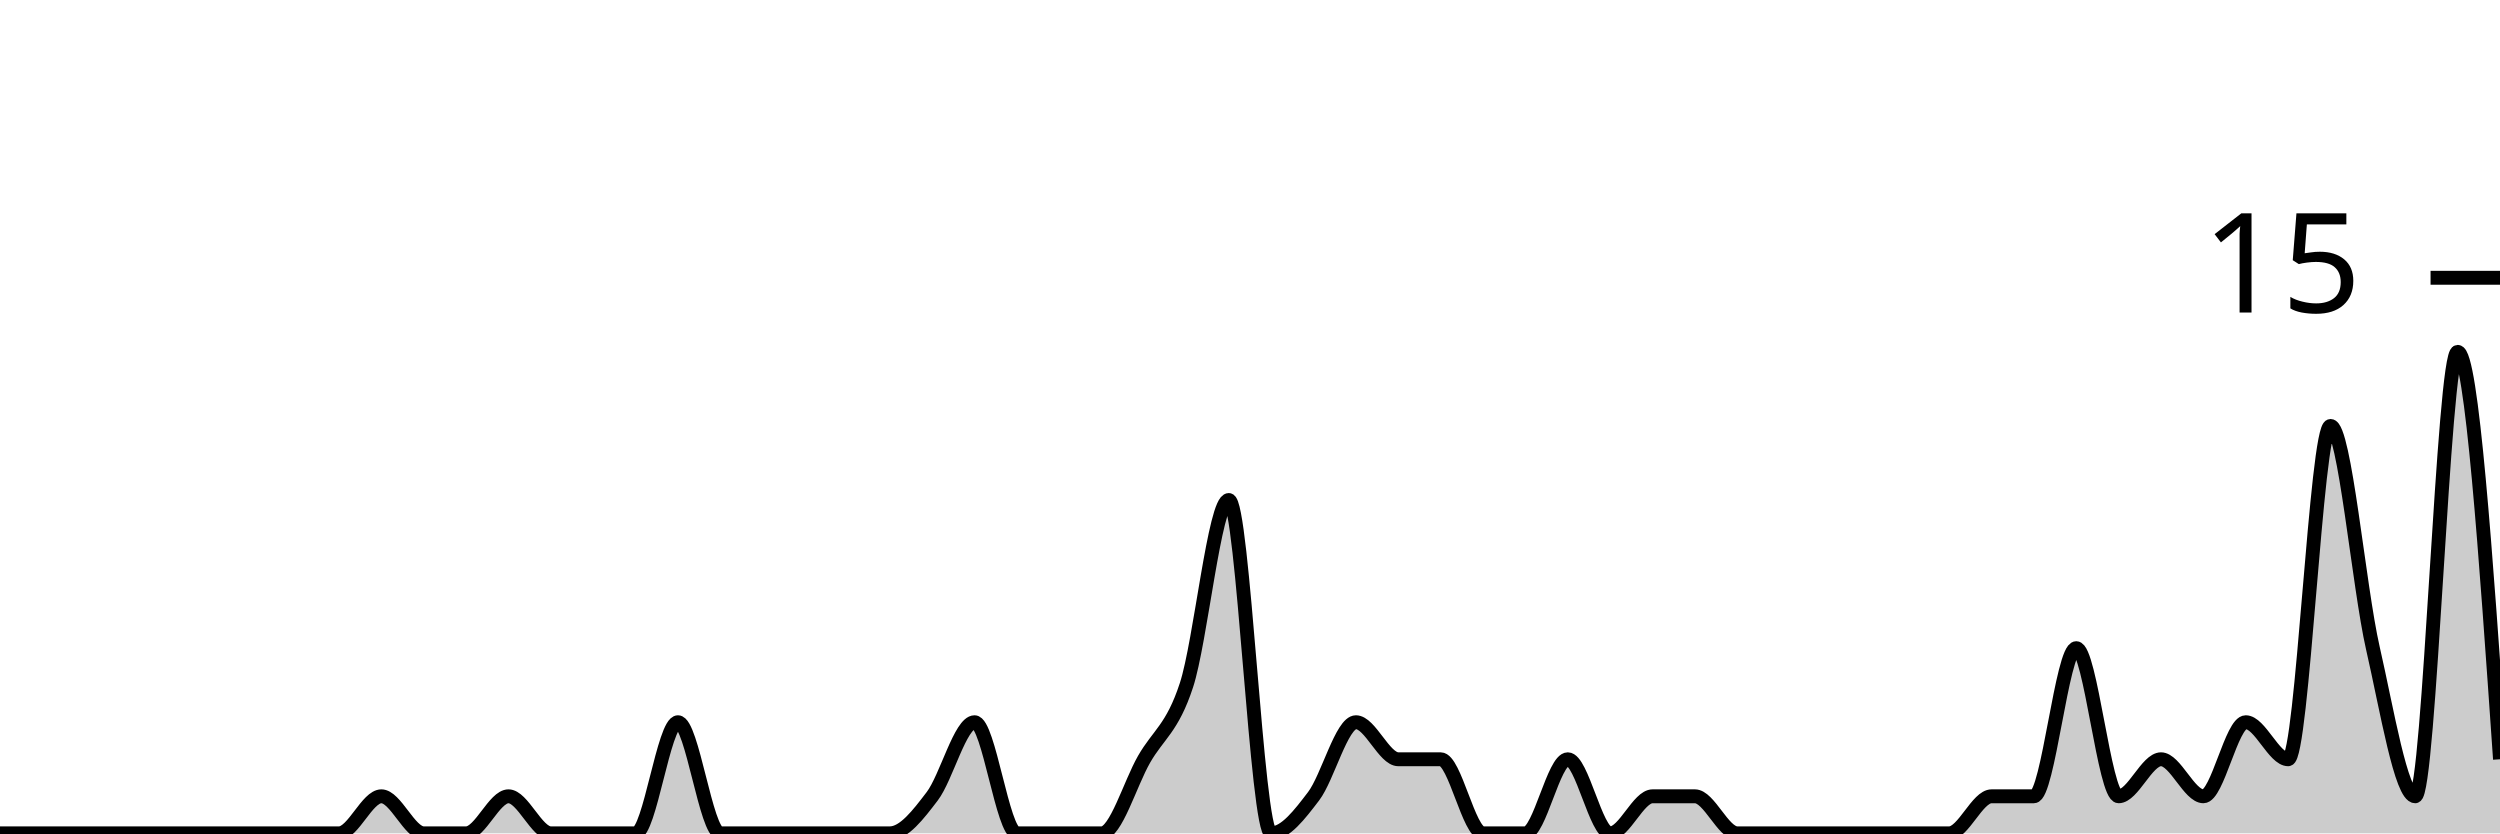
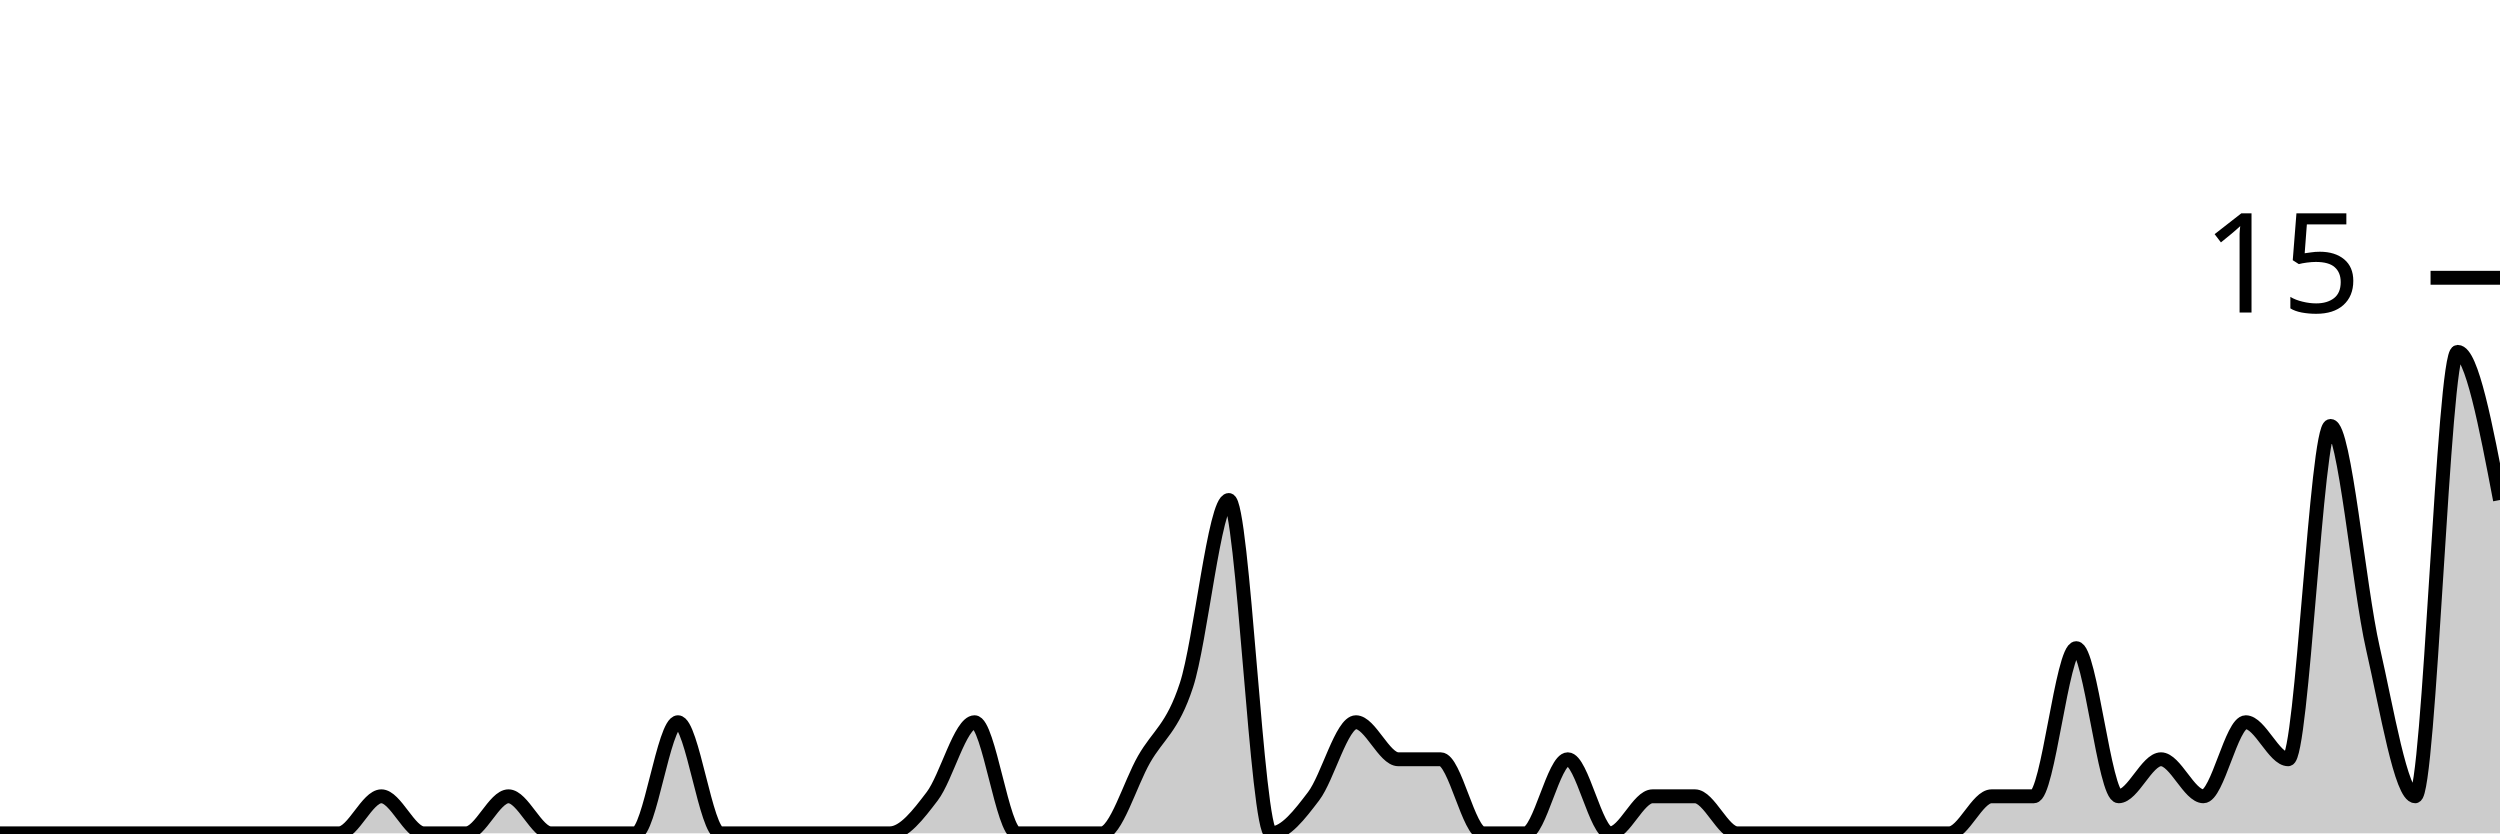
<svg xmlns="http://www.w3.org/2000/svg" viewBox="0 0 180 60">
  <g transform="translate(0,20)">
-     <path class="area" fill="rgba(0, 0, 0, 0.2)" d="M0,40C1.017,40,2.034,40,3.051,40C4.068,40,5.085,40,6.102,40C7.119,40,8.136,40,9.153,40C10.169,40,11.186,40,12.203,40C13.22,40,14.237,40,15.254,40C16.271,40,17.288,40,18.305,40C19.322,40,20.339,40,21.356,40C22.373,40,23.39,40,24.407,40C25.424,40,26.441,37.333,27.458,37.333C28.475,37.333,29.492,40,30.508,40C31.525,40,32.542,40,33.559,40C34.576,40,35.593,37.333,36.61,37.333C37.627,37.333,38.644,40,39.661,40C40.678,40,41.695,40,42.712,40C43.729,40,44.746,40,45.763,40C46.78,40,47.797,32,48.814,32C49.831,32,50.847,40,51.864,40C52.881,40,53.898,40,54.915,40C55.932,40,56.949,40,57.966,40C58.983,40,60,40,61.017,40C62.034,40,63.051,40,64.068,40C65.085,40,66.102,38.667,67.119,37.333C68.136,36,69.153,32,70.169,32C71.186,32,72.203,40,73.22,40C74.237,40,75.254,40,76.271,40C77.288,40,78.305,40,79.322,40C80.339,40,81.356,36.444,82.373,34.667C83.39,32.889,84.407,32.444,85.424,29.333C86.441,26.222,87.458,16,88.475,16C89.492,16,90.508,40,91.525,40C92.542,40,93.559,38.667,94.576,37.333C95.593,36,96.61,32,97.627,32C98.644,32,99.661,34.667,100.678,34.667C101.695,34.667,102.712,34.667,103.729,34.667C104.746,34.667,105.763,40,106.78,40C107.797,40,108.814,40,109.831,40C110.847,40,111.864,34.667,112.881,34.667C113.898,34.667,114.915,40,115.932,40C116.949,40,117.966,37.333,118.983,37.333C120,37.333,121.017,37.333,122.034,37.333C123.051,37.333,124.068,40,125.085,40C126.102,40,127.119,40,128.136,40C129.153,40,130.169,40,131.186,40C132.203,40,133.22,40,134.237,40C135.254,40,136.271,40,137.288,40C138.305,40,139.322,40,140.339,40C141.356,40,142.373,37.333,143.39,37.333C144.407,37.333,145.424,37.333,146.441,37.333C147.458,37.333,148.475,26.667,149.492,26.667C150.508,26.667,151.525,37.333,152.542,37.333C153.559,37.333,154.576,34.667,155.593,34.667C156.61,34.667,157.627,37.333,158.644,37.333C159.661,37.333,160.678,32,161.695,32C162.712,32,163.729,34.667,164.746,34.667C165.763,34.667,166.78,10.667,167.797,10.667C168.814,10.667,169.831,22.222,170.847,26.667C171.864,31.111,172.881,37.333,173.898,37.333C174.915,37.333,175.932,5.333,176.949,5.333C177.966,5.333,178.983,20,180,34.667L180,40C178.983,40,177.966,40,176.949,40C175.932,40,174.915,40,173.898,40C172.881,40,171.864,40,170.847,40C169.831,40,168.814,40,167.797,40C166.78,40,165.763,40,164.746,40C163.729,40,162.712,40,161.695,40C160.678,40,159.661,40,158.644,40C157.627,40,156.61,40,155.593,40C154.576,40,153.559,40,152.542,40C151.525,40,150.508,40,149.492,40C148.475,40,147.458,40,146.441,40C145.424,40,144.407,40,143.39,40C142.373,40,141.356,40,140.339,40C139.322,40,138.305,40,137.288,40C136.271,40,135.254,40,134.237,40C133.22,40,132.203,40,131.186,40C130.169,40,129.153,40,128.136,40C127.119,40,126.102,40,125.085,40C124.068,40,123.051,40,122.034,40C121.017,40,120,40,118.983,40C117.966,40,116.949,40,115.932,40C114.915,40,113.898,40,112.881,40C111.864,40,110.847,40,109.831,40C108.814,40,107.797,40,106.78,40C105.763,40,104.746,40,103.729,40C102.712,40,101.695,40,100.678,40C99.661,40,98.644,40,97.627,40C96.61,40,95.593,40,94.576,40C93.559,40,92.542,40,91.525,40C90.508,40,89.492,40,88.475,40C87.458,40,86.441,40,85.424,40C84.407,40,83.39,40,82.373,40C81.356,40,80.339,40,79.322,40C78.305,40,77.288,40,76.271,40C75.254,40,74.237,40,73.22,40C72.203,40,71.186,40,70.169,40C69.153,40,68.136,40,67.119,40C66.102,40,65.085,40,64.068,40C63.051,40,62.034,40,61.017,40C60,40,58.983,40,57.966,40C56.949,40,55.932,40,54.915,40C53.898,40,52.881,40,51.864,40C50.847,40,49.831,40,48.814,40C47.797,40,46.78,40,45.763,40C44.746,40,43.729,40,42.712,40C41.695,40,40.678,40,39.661,40C38.644,40,37.627,40,36.61,40C35.593,40,34.576,40,33.559,40C32.542,40,31.525,40,30.508,40C29.492,40,28.475,40,27.458,40C26.441,40,25.424,40,24.407,40C23.39,40,22.373,40,21.356,40C20.339,40,19.322,40,18.305,40C17.288,40,16.271,40,15.254,40C14.237,40,13.22,40,12.203,40C11.186,40,10.169,40,9.153,40C8.136,40,7.119,40,6.102,40C5.085,40,4.068,40,3.051,40C2.034,40,1.017,40,0,40Z" />
-     <path class="line" stroke="black" fill="none" d="M0,40C1.017,40,2.034,40,3.051,40C4.068,40,5.085,40,6.102,40C7.119,40,8.136,40,9.153,40C10.169,40,11.186,40,12.203,40C13.22,40,14.237,40,15.254,40C16.271,40,17.288,40,18.305,40C19.322,40,20.339,40,21.356,40C22.373,40,23.39,40,24.407,40C25.424,40,26.441,37.333,27.458,37.333C28.475,37.333,29.492,40,30.508,40C31.525,40,32.542,40,33.559,40C34.576,40,35.593,37.333,36.61,37.333C37.627,37.333,38.644,40,39.661,40C40.678,40,41.695,40,42.712,40C43.729,40,44.746,40,45.763,40C46.78,40,47.797,32,48.814,32C49.831,32,50.847,40,51.864,40C52.881,40,53.898,40,54.915,40C55.932,40,56.949,40,57.966,40C58.983,40,60,40,61.017,40C62.034,40,63.051,40,64.068,40C65.085,40,66.102,38.667,67.119,37.333C68.136,36,69.153,32,70.169,32C71.186,32,72.203,40,73.22,40C74.237,40,75.254,40,76.271,40C77.288,40,78.305,40,79.322,40C80.339,40,81.356,36.444,82.373,34.667C83.39,32.889,84.407,32.444,85.424,29.333C86.441,26.222,87.458,16,88.475,16C89.492,16,90.508,40,91.525,40C92.542,40,93.559,38.667,94.576,37.333C95.593,36,96.61,32,97.627,32C98.644,32,99.661,34.667,100.678,34.667C101.695,34.667,102.712,34.667,103.729,34.667C104.746,34.667,105.763,40,106.78,40C107.797,40,108.814,40,109.831,40C110.847,40,111.864,34.667,112.881,34.667C113.898,34.667,114.915,40,115.932,40C116.949,40,117.966,37.333,118.983,37.333C120,37.333,121.017,37.333,122.034,37.333C123.051,37.333,124.068,40,125.085,40C126.102,40,127.119,40,128.136,40C129.153,40,130.169,40,131.186,40C132.203,40,133.22,40,134.237,40C135.254,40,136.271,40,137.288,40C138.305,40,139.322,40,140.339,40C141.356,40,142.373,37.333,143.39,37.333C144.407,37.333,145.424,37.333,146.441,37.333C147.458,37.333,148.475,26.667,149.492,26.667C150.508,26.667,151.525,37.333,152.542,37.333C153.559,37.333,154.576,34.667,155.593,34.667C156.61,34.667,157.627,37.333,158.644,37.333C159.661,37.333,160.678,32,161.695,32C162.712,32,163.729,34.667,164.746,34.667C165.763,34.667,166.78,10.667,167.797,10.667C168.814,10.667,169.831,22.222,170.847,26.667C171.864,31.111,172.881,37.333,173.898,37.333C174.915,37.333,175.932,5.333,176.949,5.333C177.966,5.333,178.983,20,180,34.667" />
+     <path class="area" fill="rgba(0, 0, 0, 0.2)" d="M0,40C1.017,40,2.034,40,3.051,40C4.068,40,5.085,40,6.102,40C7.119,40,8.136,40,9.153,40C10.169,40,11.186,40,12.203,40C13.22,40,14.237,40,15.254,40C16.271,40,17.288,40,18.305,40C19.322,40,20.339,40,21.356,40C22.373,40,23.39,40,24.407,40C25.424,40,26.441,37.333,27.458,37.333C28.475,37.333,29.492,40,30.508,40C31.525,40,32.542,40,33.559,40C34.576,40,35.593,37.333,36.61,37.333C37.627,37.333,38.644,40,39.661,40C40.678,40,41.695,40,42.712,40C43.729,40,44.746,40,45.763,40C46.78,40,47.797,32,48.814,32C49.831,32,50.847,40,51.864,40C52.881,40,53.898,40,54.915,40C55.932,40,56.949,40,57.966,40C58.983,40,60,40,61.017,40C62.034,40,63.051,40,64.068,40C65.085,40,66.102,38.667,67.119,37.333C68.136,36,69.153,32,70.169,32C71.186,32,72.203,40,73.22,40C74.237,40,75.254,40,76.271,40C77.288,40,78.305,40,79.322,40C80.339,40,81.356,36.444,82.373,34.667C83.39,32.889,84.407,32.444,85.424,29.333C86.441,26.222,87.458,16,88.475,16C89.492,16,90.508,40,91.525,40C92.542,40,93.559,38.667,94.576,37.333C95.593,36,96.61,32,97.627,32C98.644,32,99.661,34.667,100.678,34.667C101.695,34.667,102.712,34.667,103.729,34.667C104.746,34.667,105.763,40,106.78,40C107.797,40,108.814,40,109.831,40C110.847,40,111.864,34.667,112.881,34.667C113.898,34.667,114.915,40,115.932,40C116.949,40,117.966,37.333,118.983,37.333C120,37.333,121.017,37.333,122.034,37.333C123.051,37.333,124.068,40,125.085,40C126.102,40,127.119,40,128.136,40C129.153,40,130.169,40,131.186,40C132.203,40,133.22,40,134.237,40C135.254,40,136.271,40,137.288,40C138.305,40,139.322,40,140.339,40C141.356,40,142.373,37.333,143.39,37.333C144.407,37.333,145.424,37.333,146.441,37.333C147.458,37.333,148.475,26.667,149.492,26.667C150.508,26.667,151.525,37.333,152.542,37.333C153.559,37.333,154.576,34.667,155.593,34.667C156.61,34.667,157.627,37.333,158.644,37.333C159.661,37.333,160.678,32,161.695,32C162.712,32,163.729,34.667,164.746,34.667C165.763,34.667,166.78,10.667,167.797,10.667C168.814,10.667,169.831,22.222,170.847,26.667C171.864,31.111,172.881,37.333,173.898,37.333C174.915,37.333,175.932,5.333,176.949,5.333C177.966,5.333,178.983,10.667,180,16L180,40C178.983,40,177.966,40,176.949,40C175.932,40,174.915,40,173.898,40C172.881,40,171.864,40,170.847,40C169.831,40,168.814,40,167.797,40C166.78,40,165.763,40,164.746,40C163.729,40,162.712,40,161.695,40C160.678,40,159.661,40,158.644,40C157.627,40,156.61,40,155.593,40C154.576,40,153.559,40,152.542,40C151.525,40,150.508,40,149.492,40C148.475,40,147.458,40,146.441,40C145.424,40,144.407,40,143.39,40C142.373,40,141.356,40,140.339,40C139.322,40,138.305,40,137.288,40C136.271,40,135.254,40,134.237,40C133.22,40,132.203,40,131.186,40C130.169,40,129.153,40,128.136,40C127.119,40,126.102,40,125.085,40C124.068,40,123.051,40,122.034,40C121.017,40,120,40,118.983,40C117.966,40,116.949,40,115.932,40C114.915,40,113.898,40,112.881,40C111.864,40,110.847,40,109.831,40C108.814,40,107.797,40,106.78,40C105.763,40,104.746,40,103.729,40C102.712,40,101.695,40,100.678,40C99.661,40,98.644,40,97.627,40C96.61,40,95.593,40,94.576,40C93.559,40,92.542,40,91.525,40C90.508,40,89.492,40,88.475,40C87.458,40,86.441,40,85.424,40C84.407,40,83.39,40,82.373,40C81.356,40,80.339,40,79.322,40C78.305,40,77.288,40,76.271,40C75.254,40,74.237,40,73.22,40C72.203,40,71.186,40,70.169,40C69.153,40,68.136,40,67.119,40C66.102,40,65.085,40,64.068,40C63.051,40,62.034,40,61.017,40C60,40,58.983,40,57.966,40C56.949,40,55.932,40,54.915,40C53.898,40,52.881,40,51.864,40C50.847,40,49.831,40,48.814,40C47.797,40,46.78,40,45.763,40C44.746,40,43.729,40,42.712,40C41.695,40,40.678,40,39.661,40C38.644,40,37.627,40,36.61,40C35.593,40,34.576,40,33.559,40C32.542,40,31.525,40,30.508,40C29.492,40,28.475,40,27.458,40C26.441,40,25.424,40,24.407,40C23.39,40,22.373,40,21.356,40C20.339,40,19.322,40,18.305,40C17.288,40,16.271,40,15.254,40C14.237,40,13.22,40,12.203,40C11.186,40,10.169,40,9.153,40C8.136,40,7.119,40,6.102,40C5.085,40,4.068,40,3.051,40C2.034,40,1.017,40,0,40Z" />
+     <path class="line" stroke="black" fill="none" d="M0,40C1.017,40,2.034,40,3.051,40C4.068,40,5.085,40,6.102,40C7.119,40,8.136,40,9.153,40C10.169,40,11.186,40,12.203,40C13.22,40,14.237,40,15.254,40C16.271,40,17.288,40,18.305,40C19.322,40,20.339,40,21.356,40C22.373,40,23.39,40,24.407,40C25.424,40,26.441,37.333,27.458,37.333C28.475,37.333,29.492,40,30.508,40C31.525,40,32.542,40,33.559,40C34.576,40,35.593,37.333,36.61,37.333C37.627,37.333,38.644,40,39.661,40C40.678,40,41.695,40,42.712,40C43.729,40,44.746,40,45.763,40C46.78,40,47.797,32,48.814,32C49.831,32,50.847,40,51.864,40C52.881,40,53.898,40,54.915,40C55.932,40,56.949,40,57.966,40C58.983,40,60,40,61.017,40C62.034,40,63.051,40,64.068,40C65.085,40,66.102,38.667,67.119,37.333C68.136,36,69.153,32,70.169,32C71.186,32,72.203,40,73.22,40C74.237,40,75.254,40,76.271,40C77.288,40,78.305,40,79.322,40C80.339,40,81.356,36.444,82.373,34.667C83.39,32.889,84.407,32.444,85.424,29.333C86.441,26.222,87.458,16,88.475,16C89.492,16,90.508,40,91.525,40C92.542,40,93.559,38.667,94.576,37.333C95.593,36,96.61,32,97.627,32C98.644,32,99.661,34.667,100.678,34.667C101.695,34.667,102.712,34.667,103.729,34.667C104.746,34.667,105.763,40,106.78,40C107.797,40,108.814,40,109.831,40C110.847,40,111.864,34.667,112.881,34.667C113.898,34.667,114.915,40,115.932,40C116.949,40,117.966,37.333,118.983,37.333C120,37.333,121.017,37.333,122.034,37.333C123.051,37.333,124.068,40,125.085,40C126.102,40,127.119,40,128.136,40C129.153,40,130.169,40,131.186,40C132.203,40,133.22,40,134.237,40C135.254,40,136.271,40,137.288,40C138.305,40,139.322,40,140.339,40C141.356,40,142.373,37.333,143.39,37.333C144.407,37.333,145.424,37.333,146.441,37.333C147.458,37.333,148.475,26.667,149.492,26.667C150.508,26.667,151.525,37.333,152.542,37.333C153.559,37.333,154.576,34.667,155.593,34.667C156.61,34.667,157.627,37.333,158.644,37.333C159.661,37.333,160.678,32,161.695,32C162.712,32,163.729,34.667,164.746,34.667C165.763,34.667,166.78,10.667,167.797,10.667C168.814,10.667,169.831,22.222,170.847,26.667C171.864,31.111,172.881,37.333,173.898,37.333C174.915,37.333,175.932,5.333,176.949,5.333C177.966,5.333,178.983,10.667,180,16" />
    <path class="axis-ceiling" stroke-width="1" stroke="black" fill="none" d="M175,0L180,0" />
    <text class="axis-ceiling-label" font-family="sans-serif" text-anchor="end" font-size="10px" x="170" y="2.5">15</text>
  </g>
</svg>
